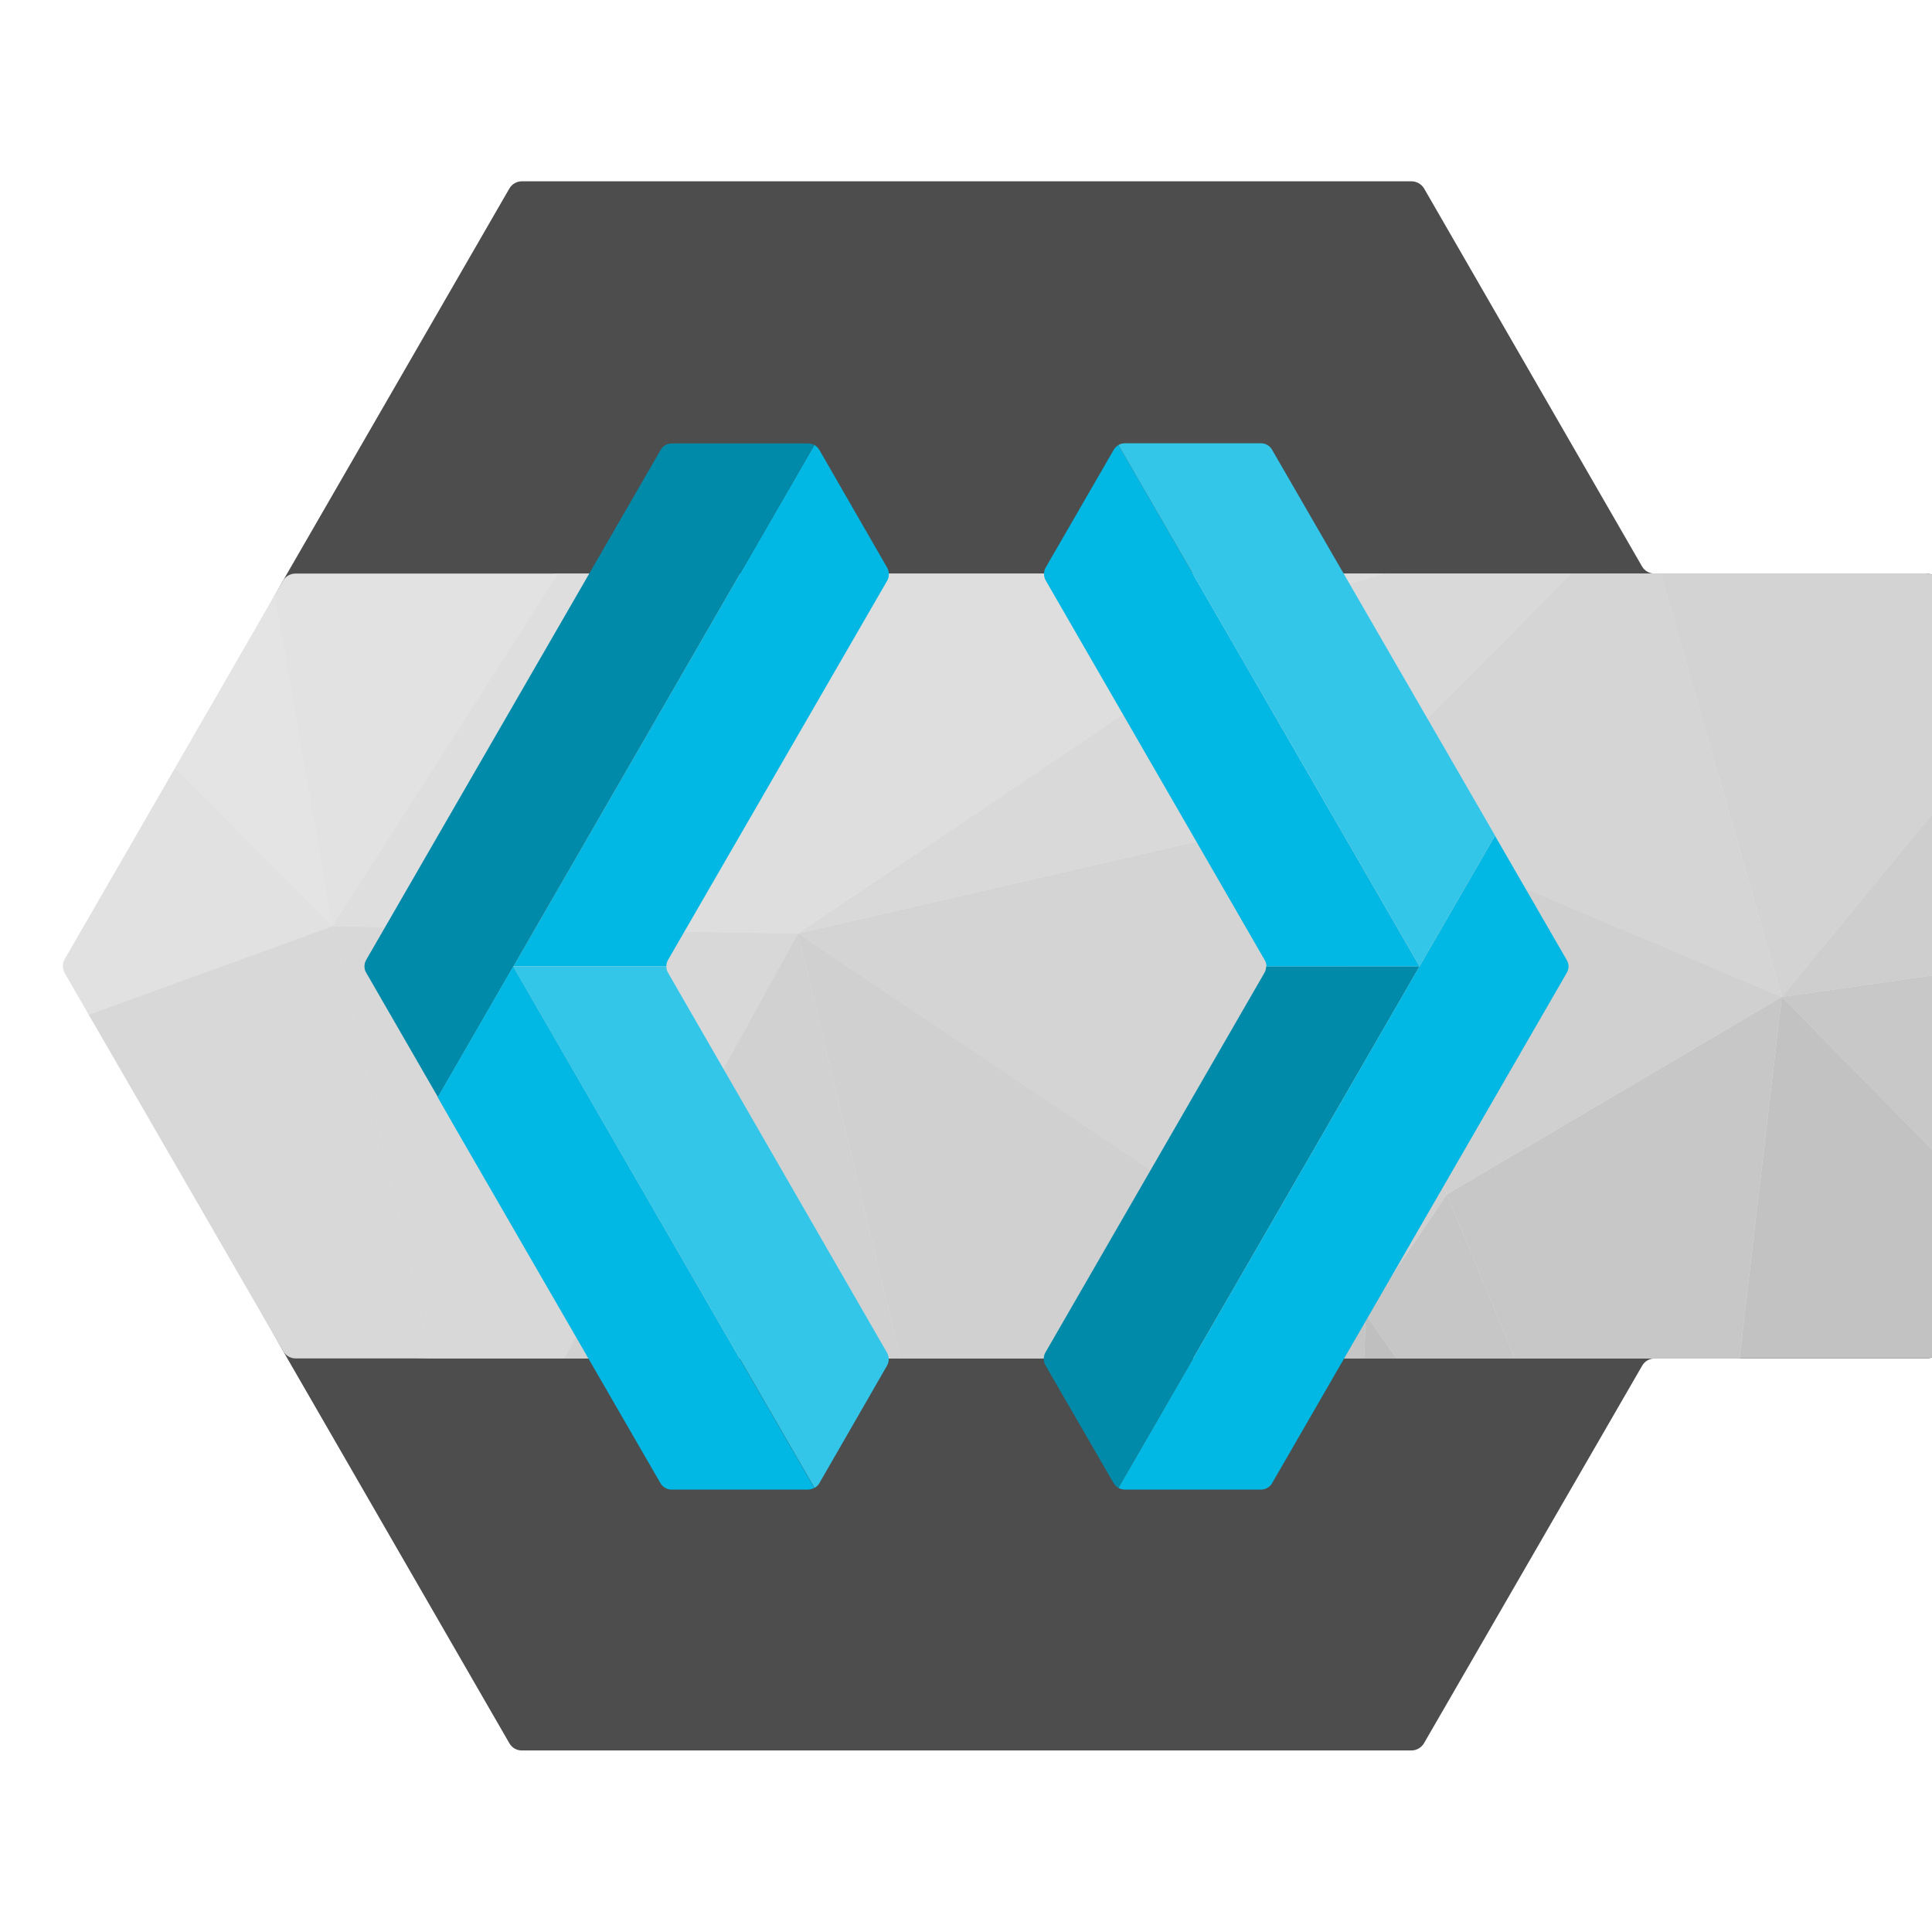
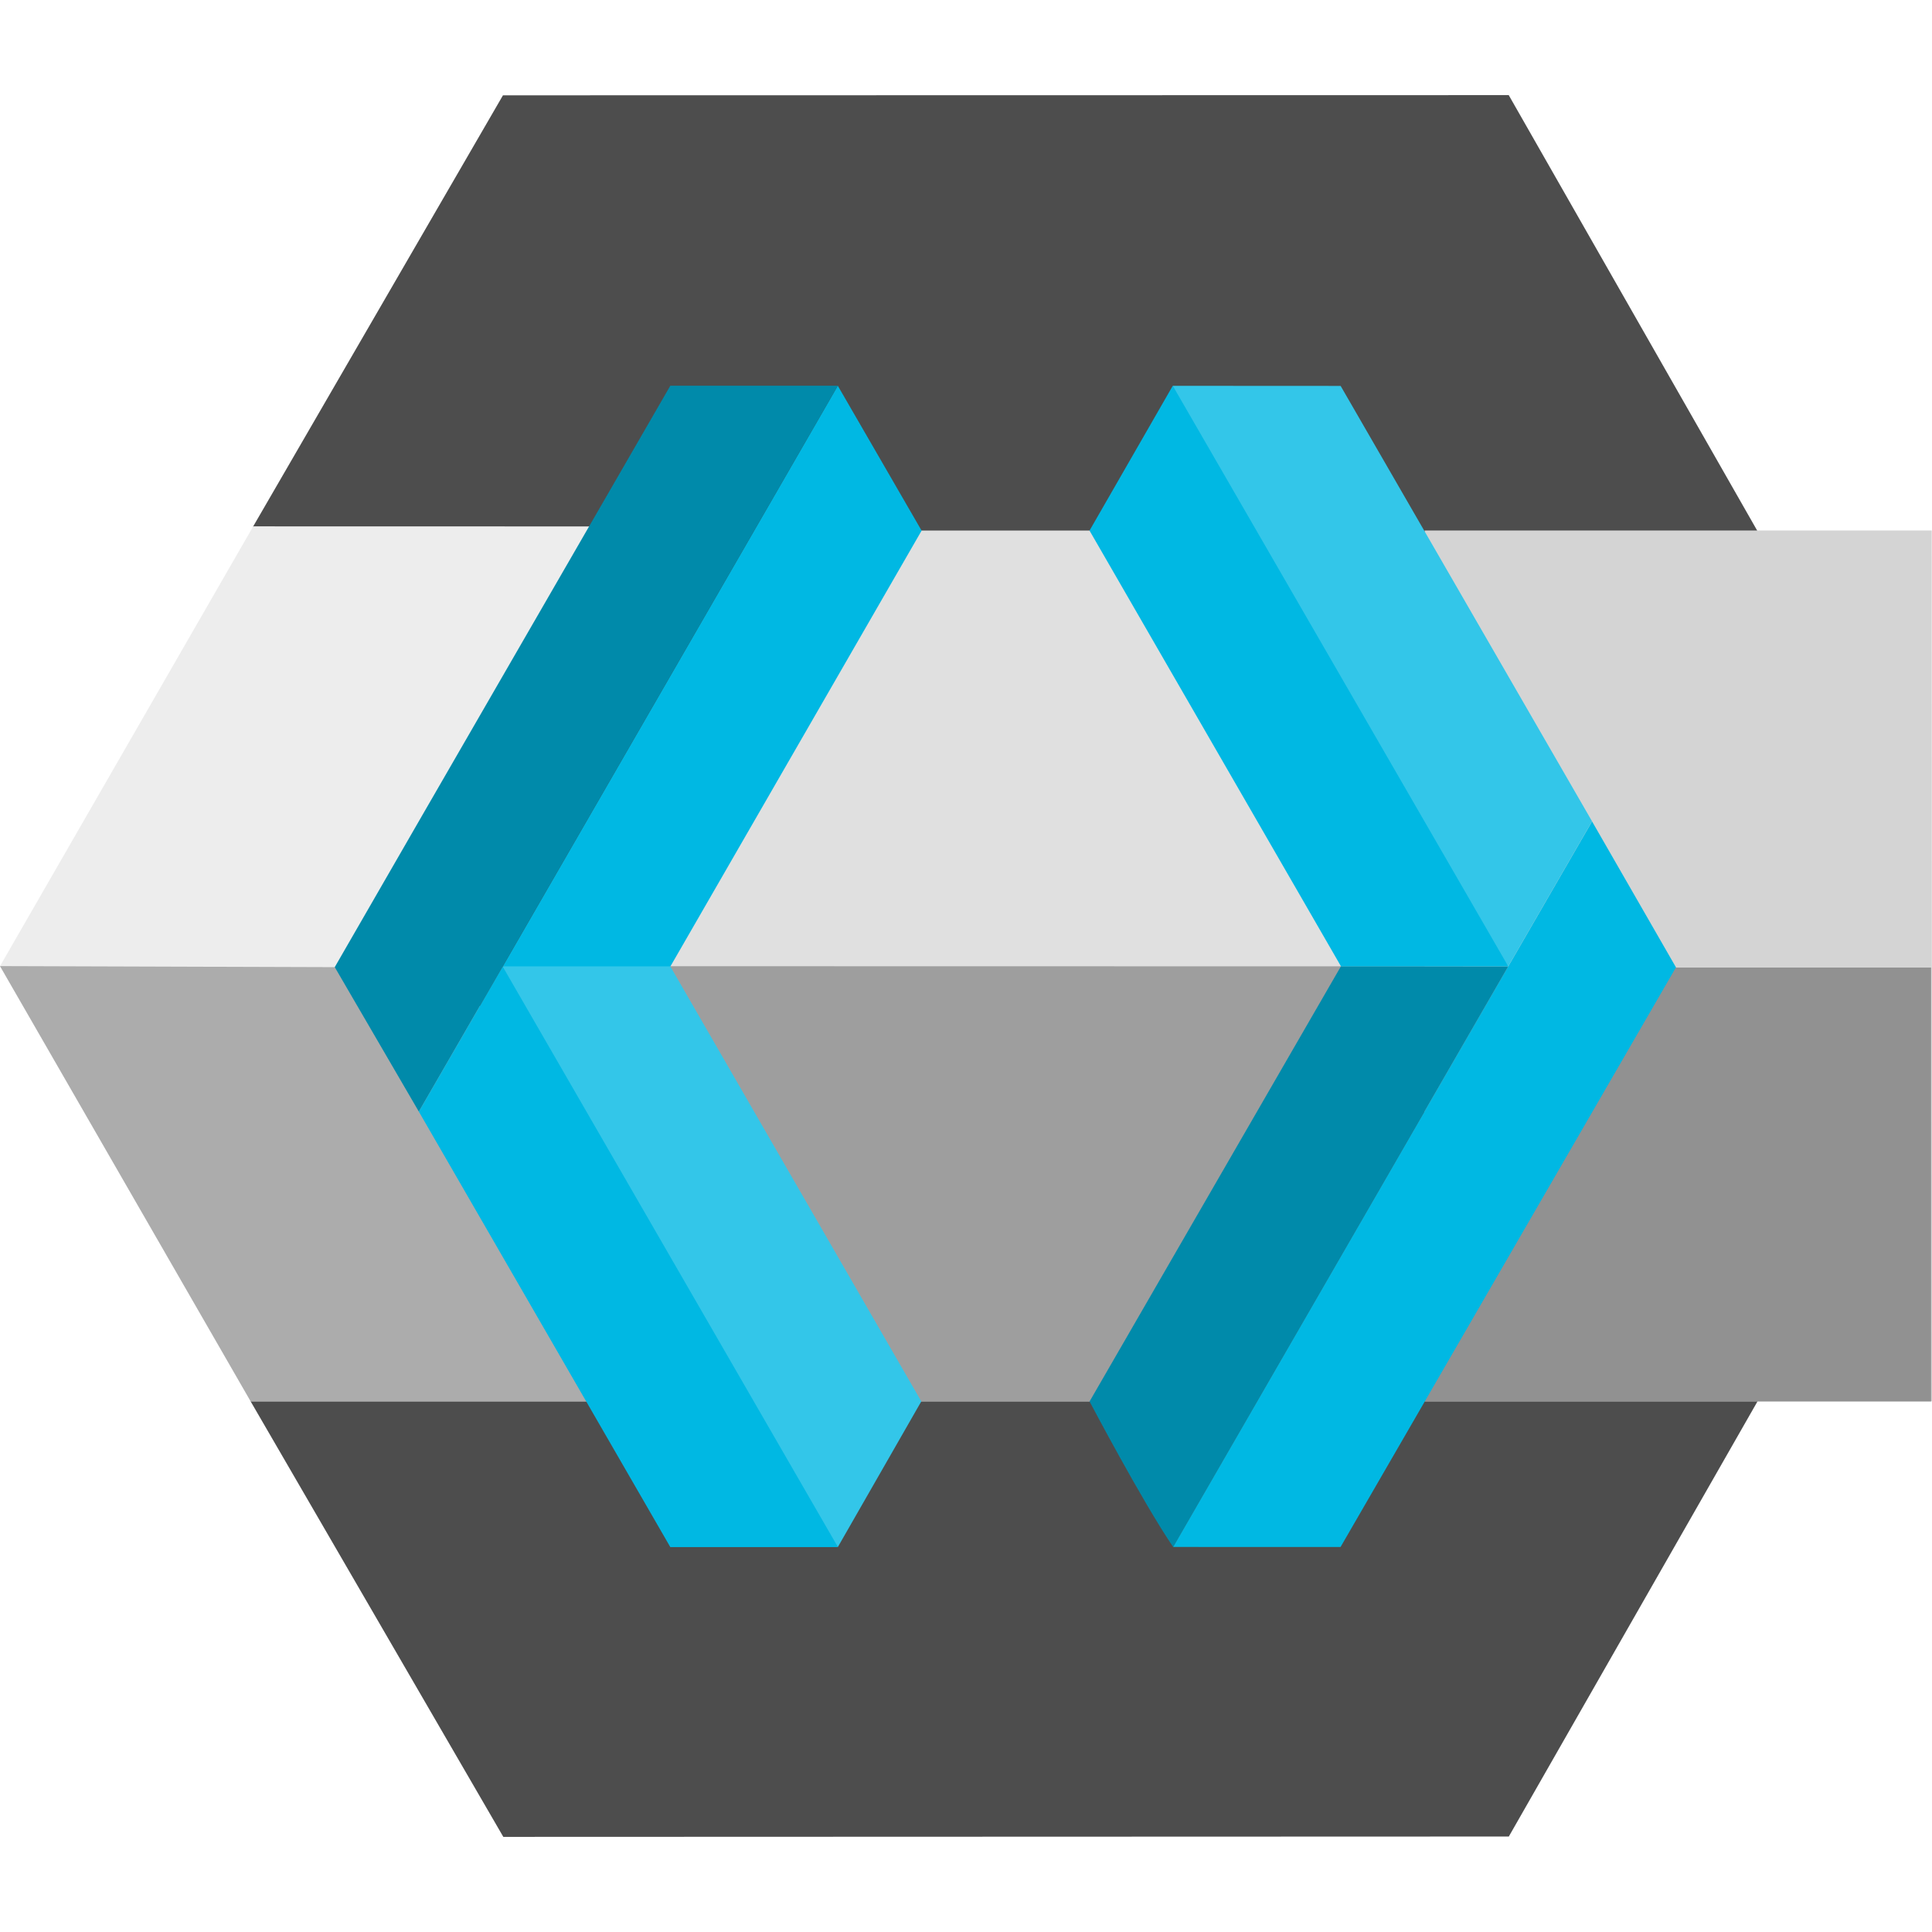
<svg xmlns="http://www.w3.org/2000/svg" viewBox="0 0 128 128">
-   <path fill="#4d4d4d" d="M109.621 38a.95.95 0 0 1-.832-.473L94.348 12.484a.98.98 0 0 0-.848-.472H34.582a.95.95 0 0 0-.832.472l-15 25.989-13.957 25.05a.96.96 0 0 0 0 .954L18.75 89.5l15 26a.94.94 0 0 0 .828.473H93.5a.98.98 0 0 0 .84-.473l14.46-25.023a.94.94 0 0 1 .829-.473h17.984a1.08 1.08 0 0 0 1.078-1.082V39.078A1.08 1.08 0 0 0 127.613 38h-18Zm0 0" />
-   <path fill="#e2e2e2" d="M18.21 39.41 4.415 64.004l1.469 3.23 13.71 22.399 8.954.367 71.816-.004h14.887l9.566-2.422 3.875-10.703v-23.77L127.613 38h-17.992l-5.527.004h-67.11Zm0 0" />
-   <path fill="#e1e1e1" d="m22.023 61.375-16.14 5.86-1.586-2.75a.93.93 0 0 1 0-.958l7.305-12.656Zm0 0" />
-   <path fill="#c8c8c8" d="m118.05 66.05 10.641-1.519v12.34Zm0 0" />
-   <path fill="#c2c2c2" d="m118.05 66.05 10.641 10.821v12.055a1.07 1.07 0 0 1-1.062 1.07H115.25Zm0 0" />
-   <path fill="#c7c7c7" d="m118.05 66.05-2.8 23.946h-14.887l-4.508-10.863Zm0 0" />
-   <path fill="#cecece" d="m118.05 66.05 10.641-12.948v11.43Zm0 0" />
-   <path fill="#d3d3d3" d="M128.691 39.082v14.02L118.055 66.05 110.03 38h17.582c.285 0 .563.113.766.316.2.204.312.48.312.766" />
-   <path fill="#c6c6c6" d="M100.363 89.996h-7.847l-2.036-2.918 5.375-7.945Zm0 0" />
-   <path fill="#d5d5d5" d="M118.05 66.05 88.606 53.606l15.489-15.601h5.937Zm0 0" />
-   <path fill="#d0d0d0" d="m88.605 53.605 7.25 25.528 22.2-13.082Zm0 0" />
-   <path fill="#bfbfbf" d="M92.516 89.996h-2.13l.094-2.918Zm0 0" />
-   <path fill="#d9d9d9" d="M104.094 38.004 88.605 53.605 85.81 39.648l5.98-1.644Zm0 0" />
-   <path fill="#d4d4d4" d="m88.605 53.605-35.75 8.25L90.48 87.078Zm0 0" />
-   <path fill="#d0d0d0" d="m88.605 53.605 1.872 33.473 5.375-7.941Zm0 0" />
-   <path fill="#d9d9d9" d="m85.809 39.648-32.942 22.2 35.75-8.25Zm0 0" />
-   <path fill="#d8d8d8" d="M52.867 61.848 37.375 89.996h-8.828l-6.524-28.621Zm0 0" />
-   <path fill="#e2e2e2" d="m36.984 38-14.96 23.375L18.21 39.41l.539-.926v-.015a.97.97 0 0 1 .832-.469Zm0 0" />
-   <path fill="#d8d8d8" d="M28.547 90h-8.965a.96.96 0 0 1-.832-.5L5.883 67.234l16.14-5.859Zm0 0" />
-   <path fill="#e4e4e4" d="M11.602 50.867 18.21 39.41l3.812 21.965Zm0 0" />
-   <path fill="#dedede" d="M69.191 38.004H43.098l9.77 23.844 32.94-22.2-9.93-1.644Zm-30.168 0h-2.039l-14.96 23.371 30.843.473-9.77-23.844Zm0 0" />
-   <path fill="#c5c5c5" d="M83.309 89.996h7.078l.093-2.918Zm0 0" />
-   <path fill="#d0d0d0" d="m90.48 87.078-37.613-25.23 6.774 28.148h23.668Zm0 0" />
-   <path fill="#d1d1d1" d="M37.375 89.996h22.266l-6.774-28.148Zm0 0" />
-   <path fill="#ddd" d="m85.914 38.004-.105 1.644 5.98-1.644Zm0 0" />
-   <path fill="#e3e3e3" d="m75.879 38.004 9.93 1.644-.914-1.644Zm0 0" />
-   <path fill="#e2e2e2" d="m84.895 38.004.914 1.644.105-1.644Zm0 0" />
-   <path fill="#00b8e3" d="m58.79 38.453-14.54 25.16a.86.86 0 0 0-.105.41h-10.13L53.954 29.48a.8.8 0 0 1 .297.286l.027.03 4.52 7.852a.87.87 0 0 1-.008.805" />
-   <path fill="#33c6e9" d="m58.77 90.473-4.5 7.816a.86.86 0 0 1-.305.29L34 64.034h10.148a.75.75 0 0 0 .098.39l14.516 25.188c.156.266.16.594.008.86" />
-   <path fill="#008aaa" d="M53.953 29.48 34.016 64.023l-5 8.668-4.774-8.28a.77.77 0 0 1-.094-.395.83.83 0 0 1 .106-.407l4.824-8.359 14.688-25.434a.85.85 0 0 1 .75-.437h9.007a.9.9 0 0 1 .43.101" />
-   <path fill="#00b8e3" d="M53.953 98.578a1 1 0 0 1-.43.113H44.5a.86.86 0 0 1-.75-.437l-13.43-23.25L29 72.699l5-8.668Zm0 0" />
-   <path fill="#008aaa" d="m94.047 64.023-19.95 34.555a.9.9 0 0 1-.296-.289l-.02-.023-4.531-7.836a.86.86 0 0 1 0-.805l14.516-25.164a.85.85 0 0 0 .12-.438Zm0 0" />
-   <path fill="#00b8e3" d="M103.922 64.023a.85.85 0 0 1-.125.438L84.266 98.289a.86.86 0 0 1-.727.402h-9q-.23-.001-.437-.113l19.945-34.555 5-8.652 4.75 8.227a.9.9 0 0 1 .125.425m-9.875 0h-10.14a.83.83 0 0 0-.122-.425l-14.5-25.137a.86.86 0 0 1 0-.867l4.52-7.824a.94.94 0 0 1 .297-.286Zm0 0" />
-   <path fill="#33c6e9" d="m99.05 55.36-5 8.656L74.099 29.48a.9.9 0 0 1 .437-.113h9a.86.86 0 0 1 .727.403Zm0 0" />
+   <path fill="#4d4d4d" d="M16.776 34.872 33.323 6.314l66.634-.012 16.46 28.848.02 57.7-16.474 28.825-66.617.023L16.608 92.85z" />
+   <path fill="#ededed" d="M16.608 92.842h30.034L30.144 63.774 43.56 34.878l-26.783-.006L0 64.009" />
+   <path fill="#e0e0e0" d="M55.75 92.842h21.949L97.112 64.55l-19.075-29.4H52.212L36.658 63.56z" />
+   <path fill="#acacac" d="M0 64.006 16.61 92.85h30.032L30.327 64.104Z" />
+   <path fill="#9e9e9e" d="m36.98 64.012 18.77 28.841h21.949l19.109-28.83z" />
+   <path fill="#00b8e3" d="m44.413 64.032-5.668 1.647-5.434-1.656 22.195-38.467 5.553 9.6" />
+   <path fill="#33c6e9" d="m61.039 92.845-5.527 9.645L40.77 86.606l-7.47-22.571v-.012H44.41" />
+   <path fill="#008aaa" d="M33.311 64.023h-.008v.009l-5.553 9.617-5.572-9.574 5.65-9.802L44.41 25.556h11.1" />
+   <path fill="#d4d4d4" d="M94.388 92.842H128l-.02-57.695H94.385Z" />
+   <path fill="#919191" d="M94.388 64.104V92.85h33.551V64.104Z" />
+   <path fill="#00b8e3" d="M55.515 102.499H44.41l-16.66-28.85 5.553-9.614Z" />
+   <path fill="#008aaa" d="m99.925 64.023-22.2 38.47c-2.041-2.999-5.538-9.643-5.538-9.643L88.84 64.02Z" />
+   <path fill="#00b8e3" d="m88.815 102.493-11.09-.003 22.203-38.467 5.55-9.602 5.56 9.669m-11.113-.067H88.844l-16.66-28.87 5.515-9.594 13.484 17.143Z" />
+   <path fill="#33c6e9" d="M105.475 54.41v.008l-5.55 9.605-22.224-38.461 11.12.006z" />
</svg>
